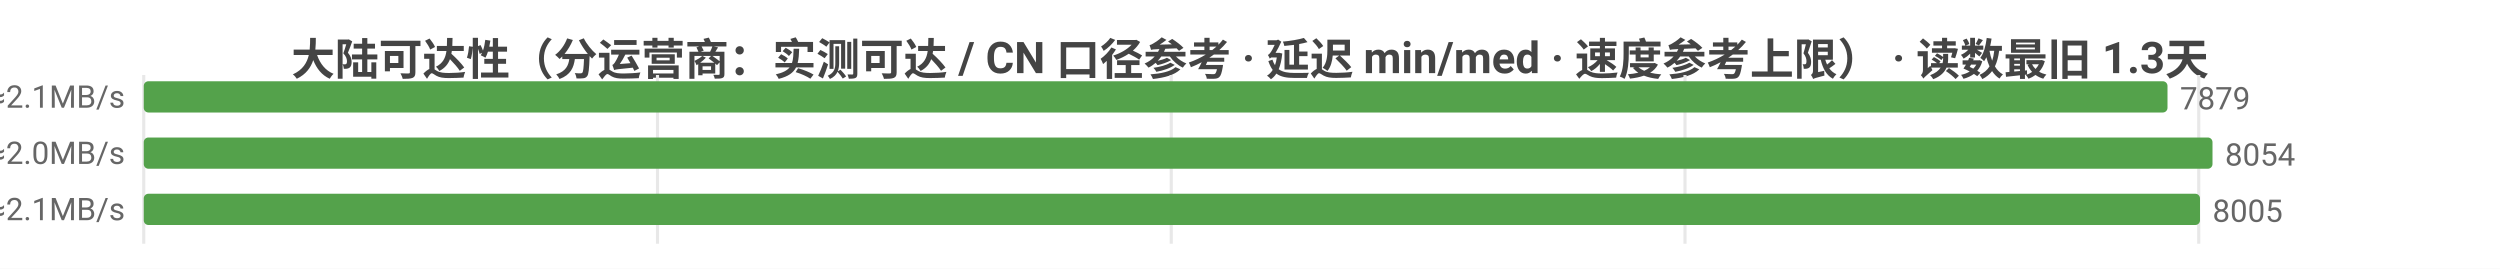
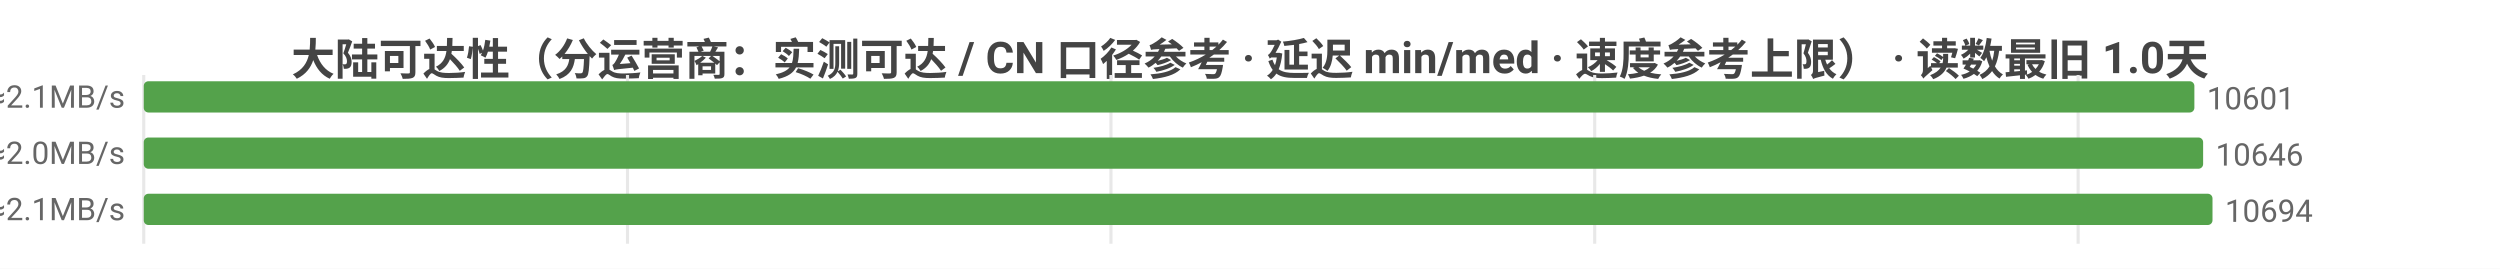
<svg xmlns="http://www.w3.org/2000/svg" width="800" height="86" viewBox="0 0 800 86">
  <rect width="800" height="86" fill="#ffffff" />
  <style>text{font-family:system-ui,-apple-system,'Segoe UI',Roboto,'PingFang SC','Microsoft YaHei','Noto Sans CJK SC',sans-serif}.g{stroke:#e8e8e8;stroke-width:1}.a{stroke:#999;stroke-width:1}.t{font-size:10px;fill:#666}.m{font-size:10px;text-anchor:middle;fill:#666}.e{font-size:10px;text-anchor:end;fill:#666}.l{font-size:11px;fill:#333}.tt{font-size:14px;font-weight:600;text-anchor:middle;fill:#444}.em{font-size:13px;text-anchor:middle;fill:#999}</style>
-   <text class="tt" x="400.0" y="24">大陆可达性（分运营商：实测可达 / CN 口径参考 · 延迟 min/med · 速度参考上限） · 读数最旧 1.3天</text>
+   <text class="tt" x="400.0" y="24">大陆可达性（分运营商：实测可达 / CN 口径参考 · 延迟 min/med · 速度参考上限） · 读数最旧 1.0天</text>
  <line class="g" x1="46" y1="24" x2="46" y2="78" />
-   <line class="g" x1="210.4" y1="24" x2="210.4" y2="78" />
-   <line class="g" x1="374.8" y1="24" x2="374.8" y2="78" />
-   <line class="g" x1="539.2" y1="24" x2="539.2" y2="78" />
-   <line class="g" x1="703.6" y1="24" x2="703.6" y2="78" />
-   <text class="e" x="40" y="35">中国电信  实测可达 7879/8018 · CN口径 12029  min7/med225ms  ≈2.1MB/s</text>
-   <rect x="46" y="26" width="647.6" height="10" fill="#54a24b" rx="1.5" />
-   <text class="t" x="697.6" y="35">7879</text>
-   <text class="e" x="40" y="53">中国联通  实测可达 8054/8236 · CN口径 12029  min8/med240ms  ≈2.0MB/s</text>
-   <rect x="46" y="44" width="662" height="10" fill="#54a24b" rx="1.5" />
-   <text class="t" x="712" y="53">8054</text>
-   <text class="e" x="40" y="71">中国移动  实测可达 8005/8067 · CN口径 12029  min5/med234ms  ≈2.1MB/s</text>
-   <rect x="46" y="62" width="658.0" height="10" fill="#54a24b" rx="1.5" />
-   <text class="t" x="708.0" y="71">8005</text>
+   <line class="g" x1="200.8" y1="24" x2="200.8" y2="78" />
+   <line class="g" x1="355.5" y1="24" x2="355.5" y2="78" />
+   <line class="g" x1="510.3" y1="24" x2="510.3" y2="78" />
+   <line class="g" x1="665.0" y1="24" x2="665.0" y2="78" />
+   <text class="e" x="40" y="35">中国电信  实测可达 10601/10751 · CN口径 12019  min7/med228ms  ≈2.1MB/s</text>
+   <rect x="46" y="26" width="656.2" height="10" fill="#54a24b" rx="1.5" />
+   <text class="t" x="706.2" y="35">10601</text>
+   <text class="e" x="40" y="53">中国联通  实测可达 10646/10807 · CN口径 12019  min7/med241ms  ≈2.0MB/s</text>
+   <rect x="46" y="44" width="659.0" height="10" fill="#54a24b" rx="1.5" />
+   <text class="t" x="709.0" y="53">10646</text>
+   <text class="e" x="40" y="71">中国移动  实测可达 10694/10849 · CN口径 12019  min5/med233ms  ≈2.1MB/s</text>
+   <rect x="46" y="62" width="662" height="10" fill="#54a24b" rx="1.5" />
+   <text class="t" x="712" y="71">10694</text>
</svg>
